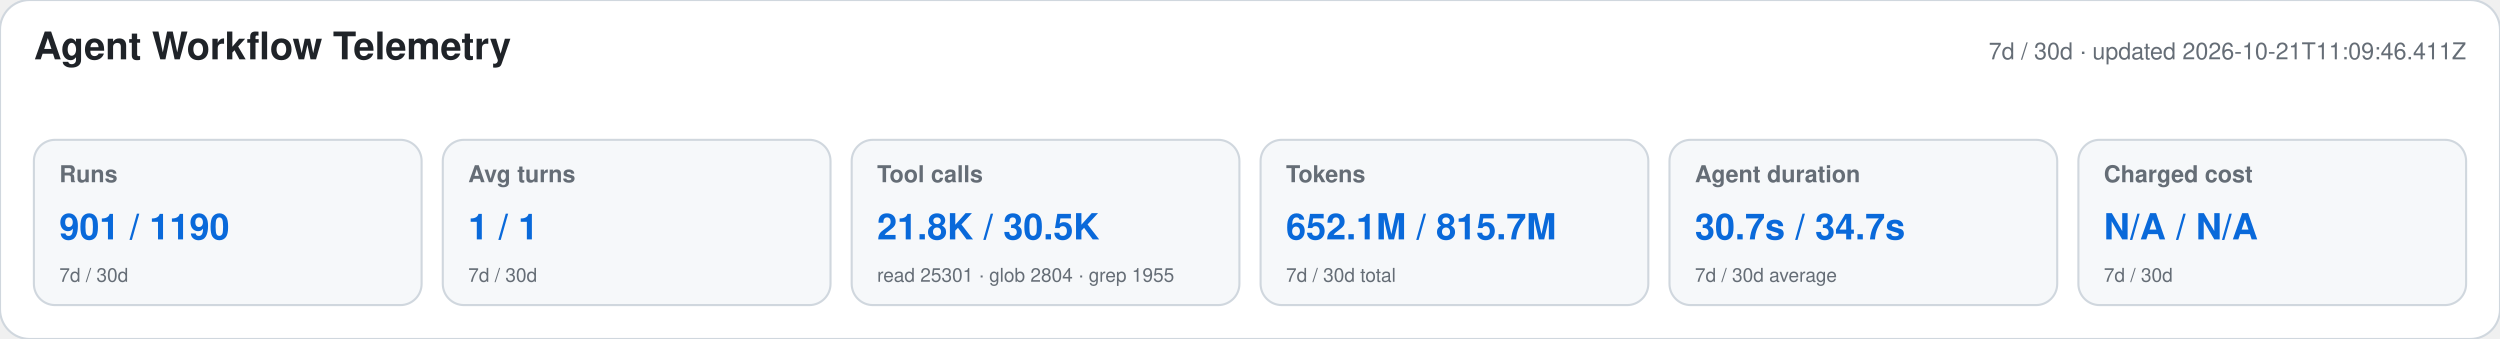
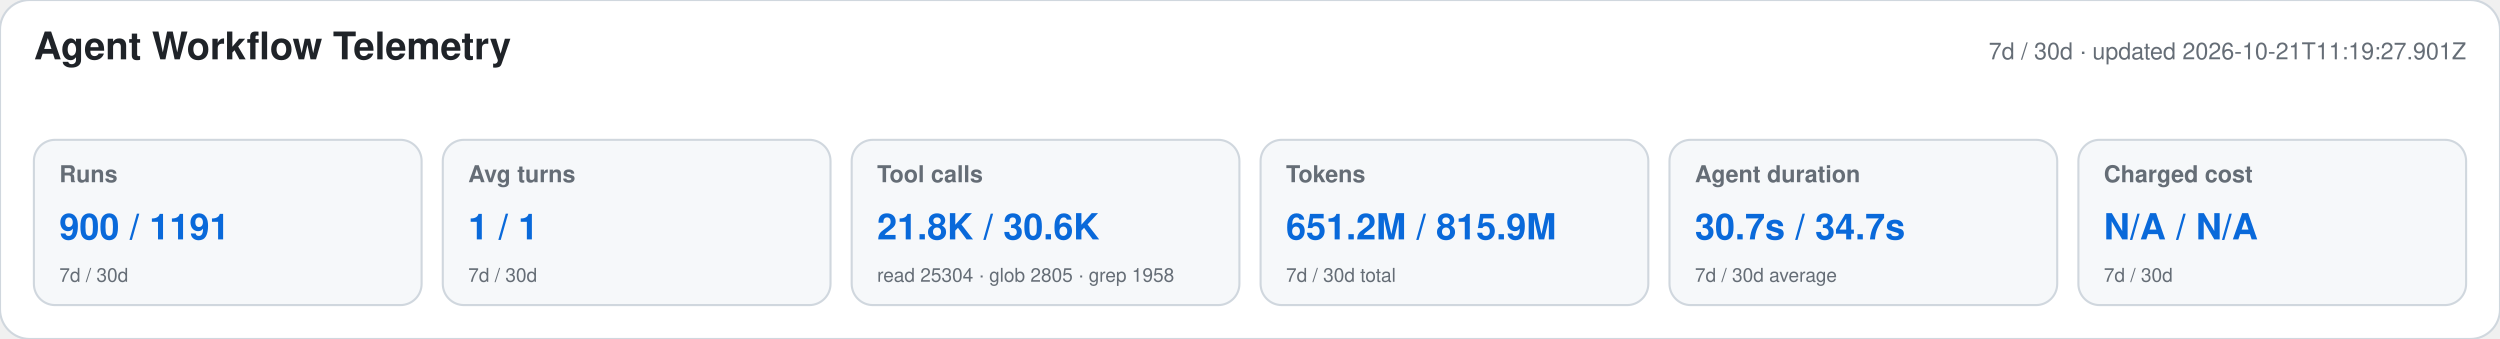
<svg xmlns="http://www.w3.org/2000/svg" width="1180" height="160" viewBox="0 0 1180 160" role="img" aria-labelledby="title desc">
  <style>text{font-family:-apple-system,BlinkMacSystemFont,"Segoe UI",Helvetica,Arial,sans-serif}.heading{font-size:18px;font-weight:650;fill:#1f2328}.meta,.label,.secondary{fill:#656d76}.meta,.label{font-size:11px}.label{font-weight:600}.primary{font-size:17px;font-weight:700;fill:#0969da}.secondary{font-size:9px}</style>
  <rect width="1180" height="160" rx="14" fill="#ffffff" stroke="#d0d7de" />
  <text x="16" y="28" class="heading">Agent Workflow Telemetry</text>
-   <text x="1164" y="28" text-anchor="end" class="meta">7d / 30d · updated 2026-10-21T11:09:46.411Z</text>
+   <text x="1164" y="28" text-anchor="end" class="meta">7d / 30d · updated 2026-10-21T11:19:27.901Z</text>
  <g>
    <rect x="16" y="66" width="183" height="78" rx="10" fill="#f6f8fa" stroke="#d0d7de" />
    <text x="28" y="86" class="label">Runs</text>
-     <text x="28" y="113" class="primary">901 / 1190</text>
+     <text x="28" y="113" class="primary">900 / 1191</text>
    <text x="28" y="133" class="secondary">7d / 30d</text>
  </g>
  <g>
    <rect x="209" y="66" width="183" height="78" rx="10" fill="#f6f8fa" stroke="#d0d7de" />
    <text x="221" y="86" class="label">Avg turns</text>
    <text x="221" y="113" class="primary">1 / 1</text>
    <text x="221" y="133" class="secondary">7d / 30d</text>
  </g>
  <g>
    <rect x="402" y="66" width="183" height="78" rx="10" fill="#f6f8fa" stroke="#d0d7de" />
    <text x="414" y="86" class="label">Tool calls</text>
-     <text x="414" y="113" class="primary">21.8K / 30.5K</text>
-     <text x="414" y="133" class="secondary">read 25301 · glob 2804 · grep 1955</text>
+     <text x="414" y="113" class="primary">21.8K / 30.6K</text>
+     <text x="414" y="133" class="secondary">read 25304 · glob 2805 · grep 1958</text>
  </g>
  <g>
    <rect x="595" y="66" width="183" height="78" rx="10" fill="#f6f8fa" stroke="#d0d7de" />
    <text x="607" y="86" class="label">Tokens</text>
-     <text x="607" y="113" class="primary">652.1M / 815.7M</text>
+     <text x="607" y="113" class="primary">651.2M / 815.9M</text>
    <text x="607" y="133" class="secondary">7d / 30d total</text>
  </g>
  <g>
    <rect x="788" y="66" width="183" height="78" rx="10" fill="#f6f8fa" stroke="#d0d7de" />
    <text x="800" y="86" class="label">Agent duration</text>
    <text x="800" y="113" class="primary">30.7s / 34.7s</text>
    <text x="800" y="133" class="secondary">7d / 30d average</text>
  </g>
  <g>
    <rect x="981" y="66" width="183" height="78" rx="10" fill="#f6f8fa" stroke="#d0d7de" />
    <text x="993" y="86" class="label">Charged cost</text>
    <text x="993" y="113" class="primary">N/A / N/A</text>
    <text x="993" y="133" class="secondary">7d / 30d</text>
  </g>
</svg>
